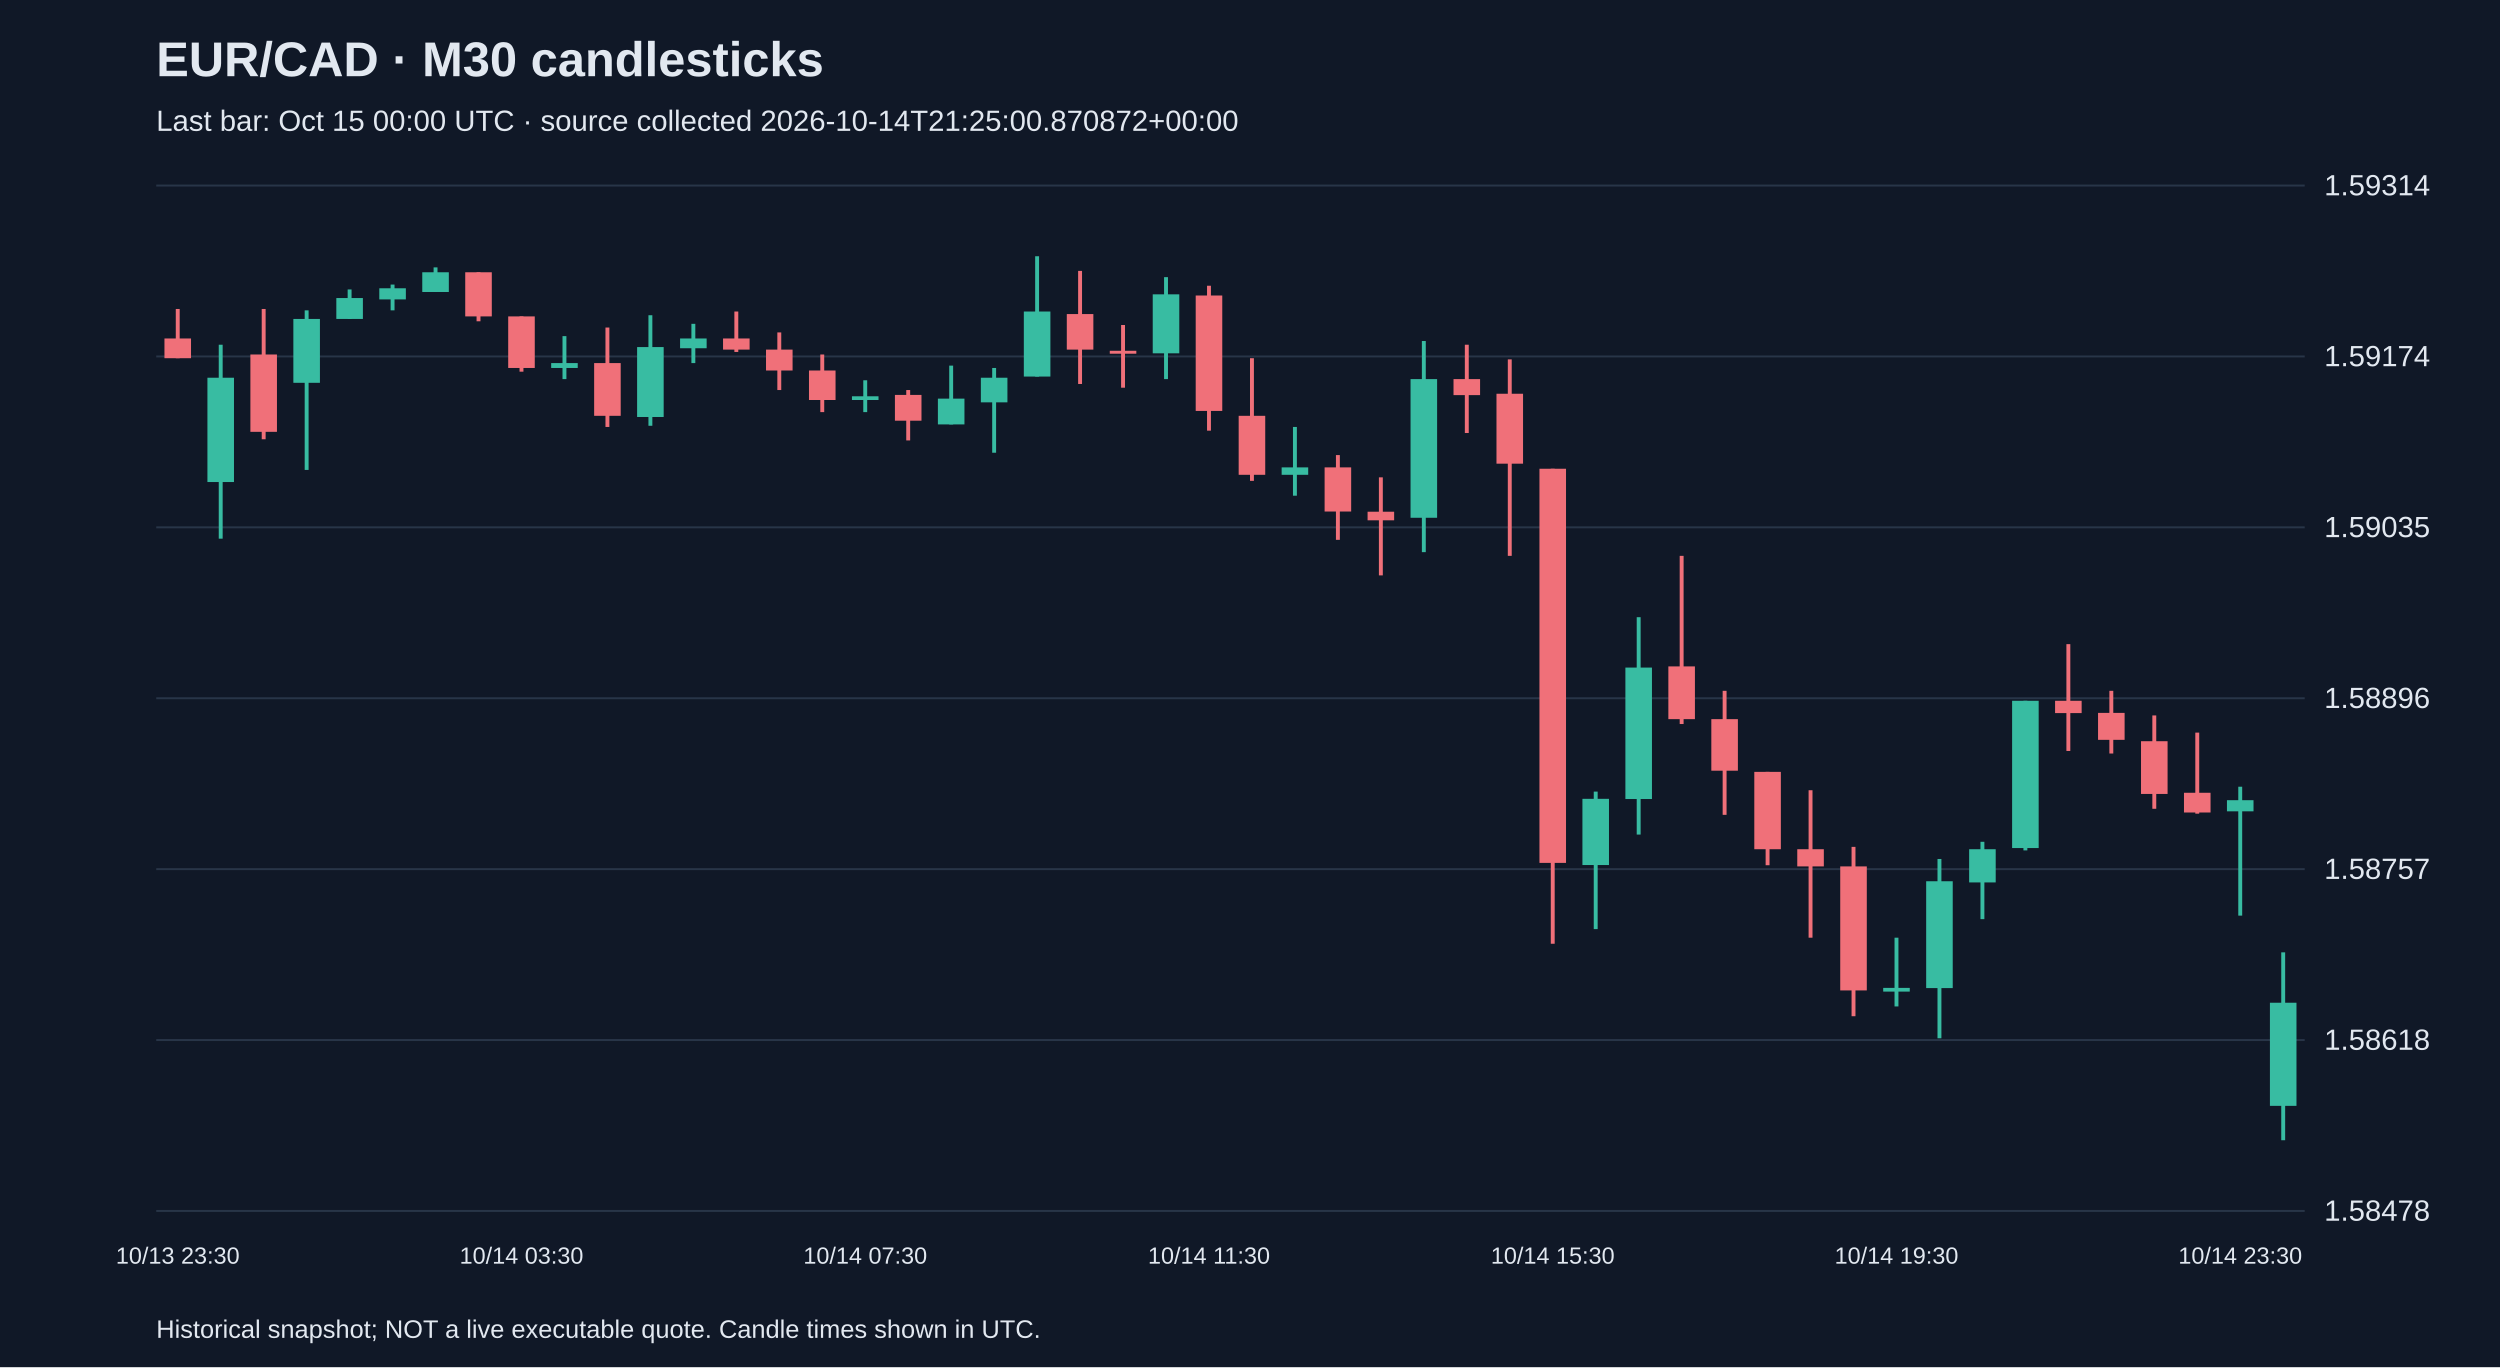
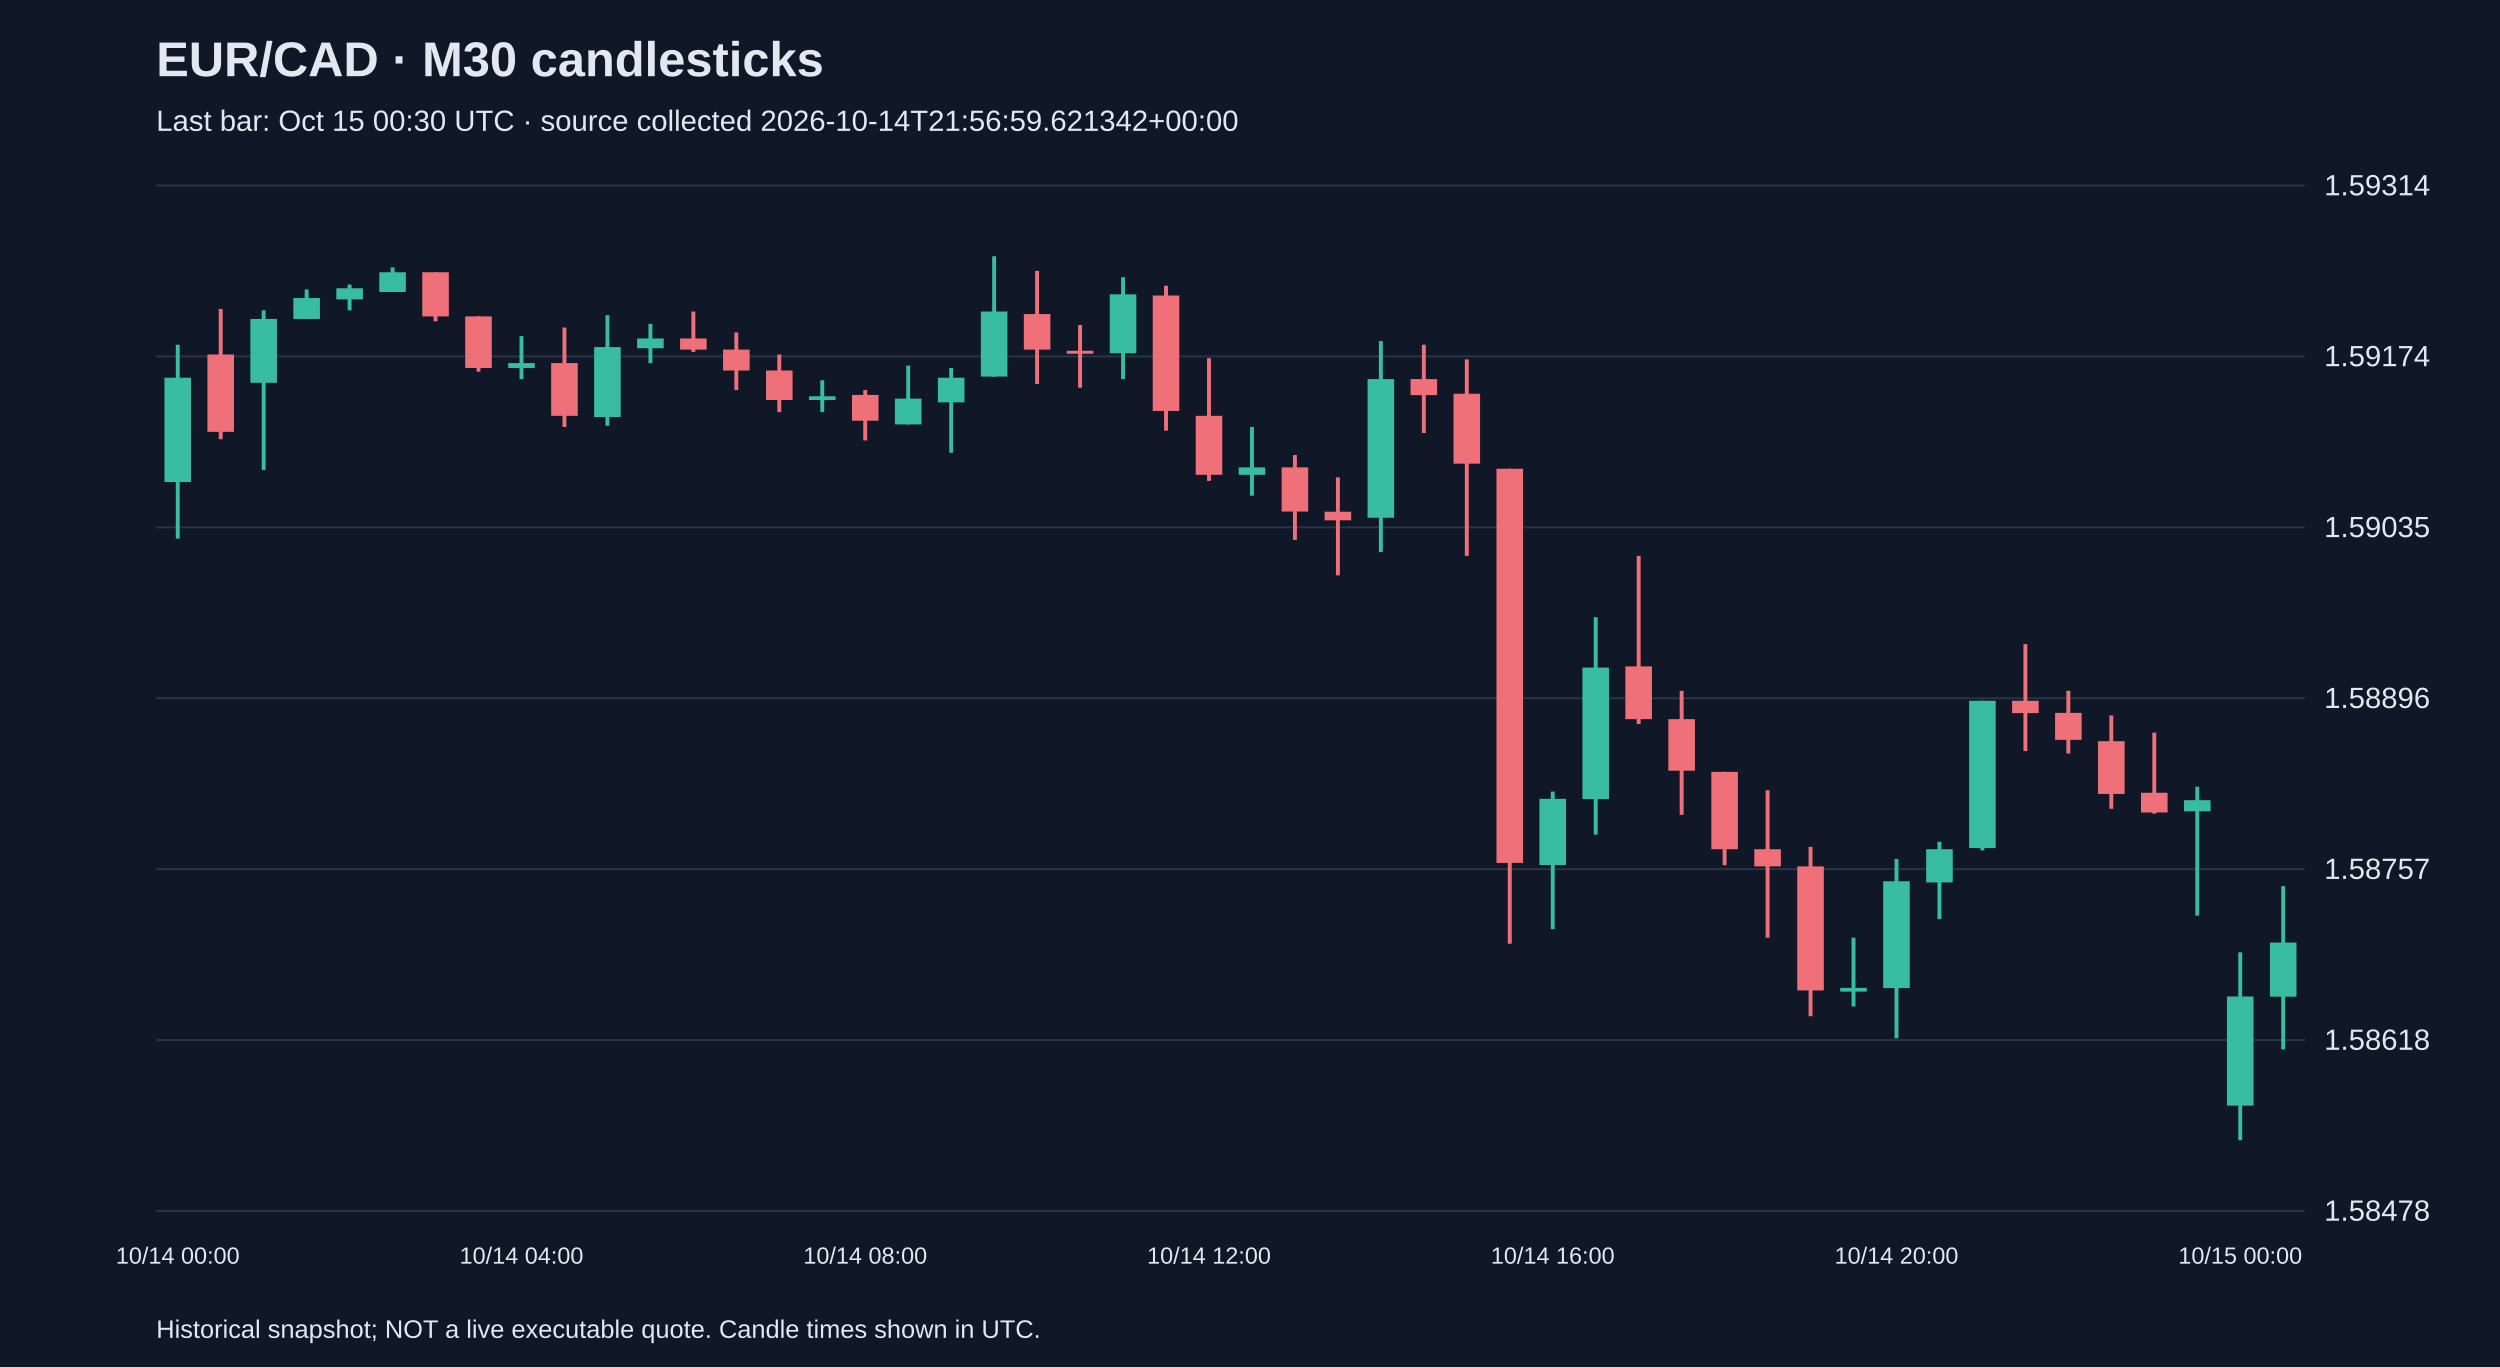
<svg xmlns="http://www.w3.org/2000/svg" viewBox="0 0 1280 700">
  <rect width="100%" height="100%" fill="#101827" />
  <style>text{font-family:Arial,sans-serif;fill:#e2e8f0}</style>
  <text x="80" y="39" font-size="25" font-weight="bold">EUR/CAD · M30 candlesticks</text>
-   <text x="80" y="67" font-size="15" fill="#a6b1c5">Last bar: Oct 15 00:00 UTC · source collected 2026-10-14T21:25:00.870872+00:00</text>
+   <text x="80" y="67" font-size="15" fill="#a6b1c5">Last bar: Oct 15 00:30 UTC · source collected 2026-10-14T21:56:59.621342+00:00</text>
  <line x1="80" y1="620.0" x2="1180" y2="620.0" stroke="#283548" />
  <text x="1190" y="625.0" font-size="15">1.58478</text>
  <line x1="80" y1="532.5" x2="1180" y2="532.5" stroke="#283548" />
  <text x="1190" y="537.5" font-size="15">1.58618</text>
  <line x1="80" y1="445.0" x2="1180" y2="445.0" stroke="#283548" />
  <text x="1190" y="450.0" font-size="15">1.58757</text>
  <line x1="80" y1="357.5" x2="1180" y2="357.5" stroke="#283548" />
  <text x="1190" y="362.5" font-size="15">1.58896</text>
  <line x1="80" y1="270.0" x2="1180" y2="270.0" stroke="#283548" />
  <text x="1190" y="275.0" font-size="15">1.59035</text>
  <line x1="80" y1="182.5" x2="1180" y2="182.5" stroke="#283548" />
  <text x="1190" y="187.5" font-size="15">1.59174</text>
  <line x1="80" y1="95.0" x2="1180" y2="95.0" stroke="#283548" />
  <text x="1190" y="100.0" font-size="15">1.59314</text>
-   <line x1="91.0" y1="158.2" x2="91.0" y2="183.4" stroke="#f07079" stroke-width="2" />
-   <rect x="84.2" y="173.3" width="13.6" height="10.1" fill="#f07079" />
-   <text x="91.0" y="647" text-anchor="middle" font-size="12">10/13 23:30</text>
-   <line x1="113.0" y1="176.5" x2="113.0" y2="275.8" stroke="#38bca2" stroke-width="2" />
-   <rect x="106.2" y="193.4" width="13.6" height="53.4" fill="#38bca2" />
-   <line x1="135.0" y1="158.2" x2="135.0" y2="224.9" stroke="#f07079" stroke-width="2" />
-   <rect x="128.2" y="181.5" width="13.6" height="39.6" fill="#f07079" />
-   <line x1="157.0" y1="158.9" x2="157.0" y2="240.6" stroke="#38bca2" stroke-width="2" />
-   <rect x="150.2" y="163.3" width="13.6" height="32.7" fill="#38bca2" />
-   <line x1="179.0" y1="148.2" x2="179.0" y2="163.3" stroke="#38bca2" stroke-width="2" />
-   <rect x="172.2" y="152.6" width="13.6" height="10.7" fill="#38bca2" />
-   <line x1="201.0" y1="145.7" x2="201.0" y2="158.9" stroke="#38bca2" stroke-width="2" />
-   <rect x="194.2" y="147.6" width="13.6" height="5.7" fill="#38bca2" />
-   <line x1="223.0" y1="136.9" x2="223.0" y2="149.4" stroke="#38bca2" stroke-width="2" />
-   <rect x="216.2" y="139.4" width="13.6" height="10.1" fill="#38bca2" />
-   <line x1="245.0" y1="139.4" x2="245.0" y2="164.5" stroke="#f07079" stroke-width="2" />
-   <rect x="238.2" y="139.4" width="13.6" height="22.6" fill="#f07079" />
-   <line x1="267.0" y1="162.0" x2="267.0" y2="190.3" stroke="#f07079" stroke-width="2" />
-   <rect x="260.2" y="162.0" width="13.6" height="26.4" fill="#f07079" />
-   <text x="267.0" y="647" text-anchor="middle" font-size="12">10/14 03:30</text>
-   <line x1="289.0" y1="172.1" x2="289.0" y2="194.1" stroke="#38bca2" stroke-width="2" />
-   <rect x="282.2" y="185.9" width="13.6" height="2.5" fill="#38bca2" />
-   <line x1="311.0" y1="167.7" x2="311.0" y2="218.6" stroke="#f07079" stroke-width="2" />
-   <rect x="304.2" y="185.9" width="13.6" height="27.0" fill="#f07079" />
-   <line x1="333.0" y1="161.4" x2="333.0" y2="218.0" stroke="#38bca2" stroke-width="2" />
-   <rect x="326.2" y="177.7" width="13.6" height="35.8" fill="#38bca2" />
-   <line x1="355.0" y1="165.8" x2="355.0" y2="185.9" stroke="#38bca2" stroke-width="2" />
-   <rect x="348.2" y="173.3" width="13.6" height="5.0" fill="#38bca2" />
-   <line x1="377.0" y1="159.5" x2="377.0" y2="180.2" stroke="#f07079" stroke-width="2" />
-   <rect x="370.2" y="173.3" width="13.6" height="5.7" fill="#f07079" />
-   <line x1="399.0" y1="170.2" x2="399.0" y2="199.7" stroke="#f07079" stroke-width="2" />
-   <rect x="392.2" y="179.0" width="13.6" height="10.7" fill="#f07079" />
-   <line x1="421.0" y1="181.5" x2="421.0" y2="211.0" stroke="#f07079" stroke-width="2" />
-   <rect x="414.2" y="189.7" width="13.6" height="15.1" fill="#f07079" />
-   <line x1="443.0" y1="194.7" x2="443.0" y2="211.0" stroke="#38bca2" stroke-width="2" />
-   <rect x="436.2" y="202.9" width="13.6" height="1.9" fill="#38bca2" />
-   <text x="443.0" y="647" text-anchor="middle" font-size="12">10/14 07:30</text>
-   <line x1="465.0" y1="199.7" x2="465.0" y2="225.5" stroke="#f07079" stroke-width="2" />
-   <rect x="458.2" y="202.2" width="13.6" height="13.2" fill="#f07079" />
-   <line x1="487.0" y1="187.2" x2="487.0" y2="217.3" stroke="#38bca2" stroke-width="2" />
-   <rect x="480.2" y="204.1" width="13.6" height="13.2" fill="#38bca2" />
-   <line x1="509.0" y1="188.4" x2="509.0" y2="231.8" stroke="#38bca2" stroke-width="2" />
-   <rect x="502.2" y="193.4" width="13.6" height="12.6" fill="#38bca2" />
-   <line x1="531.0" y1="131.2" x2="531.0" y2="192.8" stroke="#38bca2" stroke-width="2" />
-   <rect x="524.2" y="159.5" width="13.6" height="33.3" fill="#38bca2" />
-   <line x1="553.0" y1="138.7" x2="553.0" y2="196.6" stroke="#f07079" stroke-width="2" />
-   <rect x="546.2" y="160.8" width="13.6" height="18.2" fill="#f07079" />
-   <line x1="575.0" y1="166.4" x2="575.0" y2="198.5" stroke="#f07079" stroke-width="2" />
-   <rect x="568.2" y="179.6" width="13.6" height="1.5" fill="#f07079" />
-   <line x1="597.0" y1="141.9" x2="597.0" y2="194.1" stroke="#38bca2" stroke-width="2" />
-   <rect x="590.2" y="150.7" width="13.6" height="30.2" fill="#38bca2" />
-   <line x1="619.0" y1="146.3" x2="619.0" y2="220.5" stroke="#f07079" stroke-width="2" />
-   <rect x="612.2" y="151.3" width="13.6" height="59.1" fill="#f07079" />
-   <text x="619.0" y="647" text-anchor="middle" font-size="12">10/14 11:30</text>
-   <line x1="641.0" y1="183.4" x2="641.0" y2="246.2" stroke="#f07079" stroke-width="2" />
-   <rect x="634.2" y="212.9" width="13.6" height="30.2" fill="#f07079" />
-   <line x1="663.0" y1="218.6" x2="663.0" y2="253.8" stroke="#38bca2" stroke-width="2" />
-   <rect x="656.2" y="239.3" width="13.6" height="3.8" fill="#38bca2" />
-   <line x1="685.0" y1="233.0" x2="685.0" y2="276.4" stroke="#f07079" stroke-width="2" />
-   <rect x="678.2" y="239.3" width="13.6" height="22.6" fill="#f07079" />
-   <line x1="707.0" y1="244.4" x2="707.0" y2="294.6" stroke="#f07079" stroke-width="2" />
-   <rect x="700.2" y="262.0" width="13.6" height="4.4" fill="#f07079" />
-   <line x1="729.0" y1="174.6" x2="729.0" y2="282.7" stroke="#38bca2" stroke-width="2" />
-   <rect x="722.2" y="194.1" width="13.6" height="71.0" fill="#38bca2" />
-   <line x1="751.0" y1="176.5" x2="751.0" y2="221.7" stroke="#f07079" stroke-width="2" />
-   <rect x="744.2" y="194.1" width="13.6" height="8.2" fill="#f07079" />
-   <line x1="773.0" y1="184.0" x2="773.0" y2="284.6" stroke="#f07079" stroke-width="2" />
-   <rect x="766.2" y="201.6" width="13.6" height="35.8" fill="#f07079" />
-   <line x1="795.0" y1="240.0" x2="795.0" y2="483.2" stroke="#f07079" stroke-width="2" />
-   <rect x="788.2" y="240.0" width="13.6" height="201.8" fill="#f07079" />
-   <text x="795.0" y="647" text-anchor="middle" font-size="12">10/14 15:30</text>
-   <line x1="817.0" y1="405.3" x2="817.0" y2="475.7" stroke="#38bca2" stroke-width="2" />
-   <rect x="810.2" y="409.0" width="13.6" height="33.9" fill="#38bca2" />
-   <line x1="839.0" y1="316.0" x2="839.0" y2="427.3" stroke="#38bca2" stroke-width="2" />
-   <rect x="832.2" y="341.8" width="13.6" height="67.3" fill="#38bca2" />
-   <line x1="861.0" y1="284.6" x2="861.0" y2="370.7" stroke="#f07079" stroke-width="2" />
-   <rect x="854.2" y="341.2" width="13.6" height="27.0" fill="#f07079" />
-   <line x1="883.0" y1="353.7" x2="883.0" y2="417.2" stroke="#f07079" stroke-width="2" />
-   <rect x="876.2" y="368.2" width="13.6" height="26.4" fill="#f07079" />
-   <line x1="905.0" y1="395.2" x2="905.0" y2="443.0" stroke="#f07079" stroke-width="2" />
-   <rect x="898.2" y="395.2" width="13.6" height="39.6" fill="#f07079" />
-   <line x1="927.0" y1="404.6" x2="927.0" y2="480.1" stroke="#f07079" stroke-width="2" />
-   <rect x="920.2" y="434.8" width="13.6" height="8.8" fill="#f07079" />
-   <line x1="949.0" y1="433.6" x2="949.0" y2="520.3" stroke="#f07079" stroke-width="2" />
-   <rect x="942.2" y="443.6" width="13.6" height="63.5" fill="#f07079" />
-   <line x1="971.0" y1="480.1" x2="971.0" y2="515.3" stroke="#38bca2" stroke-width="2" />
-   <rect x="964.2" y="505.8" width="13.6" height="1.9" fill="#38bca2" />
-   <text x="971.0" y="647" text-anchor="middle" font-size="12">10/14 19:30</text>
-   <line x1="993.0" y1="439.8" x2="993.0" y2="531.6" stroke="#38bca2" stroke-width="2" />
-   <rect x="986.2" y="451.2" width="13.6" height="54.7" fill="#38bca2" />
-   <line x1="1015.0" y1="431.0" x2="1015.0" y2="470.6" stroke="#38bca2" stroke-width="2" />
-   <rect x="1008.2" y="434.8" width="13.6" height="17.0" fill="#38bca2" />
-   <line x1="1037.0" y1="358.8" x2="1037.0" y2="435.4" stroke="#38bca2" stroke-width="2" />
-   <rect x="1030.2" y="358.8" width="13.6" height="75.4" fill="#38bca2" />
-   <line x1="1059.0" y1="329.8" x2="1059.0" y2="384.5" stroke="#f07079" stroke-width="2" />
-   <rect x="1052.2" y="358.8" width="13.6" height="6.3" fill="#f07079" />
-   <line x1="1081.0" y1="353.7" x2="1081.0" y2="385.8" stroke="#f07079" stroke-width="2" />
-   <rect x="1074.2" y="365.0" width="13.6" height="13.8" fill="#f07079" />
-   <line x1="1103.0" y1="366.3" x2="1103.0" y2="414.1" stroke="#f07079" stroke-width="2" />
-   <rect x="1096.2" y="379.5" width="13.6" height="27.0" fill="#f07079" />
-   <line x1="1125.0" y1="375.1" x2="1125.0" y2="416.6" stroke="#f07079" stroke-width="2" />
-   <rect x="1118.2" y="405.9" width="13.6" height="10.1" fill="#f07079" />
-   <line x1="1147.0" y1="402.8" x2="1147.0" y2="468.8" stroke="#38bca2" stroke-width="2" />
-   <rect x="1140.2" y="409.7" width="13.6" height="5.7" fill="#38bca2" />
-   <text x="1147.0" y="647" text-anchor="middle" font-size="12">10/14 23:30</text>
-   <line x1="1169.0" y1="487.6" x2="1169.0" y2="583.8" stroke="#38bca2" stroke-width="2" />
-   <rect x="1162.2" y="513.4" width="13.6" height="52.8" fill="#38bca2" />
+   <line x1="91.0" y1="176.5" x2="91.0" y2="275.8" stroke="#38bca2" stroke-width="2" />
+   <rect x="84.2" y="193.4" width="13.6" height="53.4" fill="#38bca2" />
+   <text x="91.0" y="647" text-anchor="middle" font-size="12">10/14 00:00</text>
+   <line x1="113.0" y1="158.2" x2="113.0" y2="224.9" stroke="#f07079" stroke-width="2" />
+   <rect x="106.2" y="181.5" width="13.6" height="39.6" fill="#f07079" />
+   <line x1="135.0" y1="158.9" x2="135.0" y2="240.6" stroke="#38bca2" stroke-width="2" />
+   <rect x="128.2" y="163.3" width="13.6" height="32.7" fill="#38bca2" />
+   <line x1="157.0" y1="148.2" x2="157.0" y2="163.3" stroke="#38bca2" stroke-width="2" />
+   <rect x="150.2" y="152.6" width="13.6" height="10.7" fill="#38bca2" />
+   <line x1="179.0" y1="145.7" x2="179.0" y2="158.9" stroke="#38bca2" stroke-width="2" />
+   <rect x="172.2" y="147.6" width="13.6" height="5.7" fill="#38bca2" />
+   <line x1="201.0" y1="136.9" x2="201.0" y2="149.4" stroke="#38bca2" stroke-width="2" />
+   <rect x="194.2" y="139.4" width="13.6" height="10.1" fill="#38bca2" />
+   <line x1="223.0" y1="139.4" x2="223.0" y2="164.5" stroke="#f07079" stroke-width="2" />
+   <rect x="216.2" y="139.4" width="13.6" height="22.6" fill="#f07079" />
+   <line x1="245.0" y1="162.0" x2="245.0" y2="190.3" stroke="#f07079" stroke-width="2" />
+   <rect x="238.2" y="162.0" width="13.6" height="26.4" fill="#f07079" />
+   <line x1="267.0" y1="172.1" x2="267.0" y2="194.1" stroke="#38bca2" stroke-width="2" />
+   <rect x="260.2" y="185.9" width="13.6" height="2.5" fill="#38bca2" />
+   <text x="267.0" y="647" text-anchor="middle" font-size="12">10/14 04:00</text>
+   <line x1="289.0" y1="167.7" x2="289.0" y2="218.6" stroke="#f07079" stroke-width="2" />
+   <rect x="282.2" y="185.9" width="13.6" height="27.0" fill="#f07079" />
+   <line x1="311.0" y1="161.4" x2="311.0" y2="218.0" stroke="#38bca2" stroke-width="2" />
+   <rect x="304.2" y="177.7" width="13.6" height="35.8" fill="#38bca2" />
+   <line x1="333.0" y1="165.8" x2="333.0" y2="185.9" stroke="#38bca2" stroke-width="2" />
+   <rect x="326.2" y="173.3" width="13.6" height="5.0" fill="#38bca2" />
+   <line x1="355.0" y1="159.5" x2="355.0" y2="180.2" stroke="#f07079" stroke-width="2" />
+   <rect x="348.2" y="173.3" width="13.6" height="5.7" fill="#f07079" />
+   <line x1="377.0" y1="170.2" x2="377.0" y2="199.7" stroke="#f07079" stroke-width="2" />
+   <rect x="370.2" y="179.0" width="13.6" height="10.7" fill="#f07079" />
+   <line x1="399.0" y1="181.5" x2="399.0" y2="211.0" stroke="#f07079" stroke-width="2" />
+   <rect x="392.2" y="189.7" width="13.6" height="15.1" fill="#f07079" />
+   <line x1="421.0" y1="194.7" x2="421.0" y2="211.0" stroke="#38bca2" stroke-width="2" />
+   <rect x="414.2" y="202.9" width="13.6" height="1.9" fill="#38bca2" />
+   <line x1="443.0" y1="199.7" x2="443.0" y2="225.5" stroke="#f07079" stroke-width="2" />
+   <rect x="436.2" y="202.2" width="13.6" height="13.2" fill="#f07079" />
+   <text x="443.0" y="647" text-anchor="middle" font-size="12">10/14 08:00</text>
+   <line x1="465.0" y1="187.2" x2="465.0" y2="217.3" stroke="#38bca2" stroke-width="2" />
+   <rect x="458.2" y="204.1" width="13.6" height="13.2" fill="#38bca2" />
+   <line x1="487.0" y1="188.4" x2="487.0" y2="231.8" stroke="#38bca2" stroke-width="2" />
+   <rect x="480.2" y="193.4" width="13.6" height="12.6" fill="#38bca2" />
+   <line x1="509.0" y1="131.2" x2="509.0" y2="192.8" stroke="#38bca2" stroke-width="2" />
+   <rect x="502.2" y="159.5" width="13.6" height="33.3" fill="#38bca2" />
+   <line x1="531.0" y1="138.7" x2="531.0" y2="196.6" stroke="#f07079" stroke-width="2" />
+   <rect x="524.2" y="160.8" width="13.6" height="18.2" fill="#f07079" />
+   <line x1="553.0" y1="166.4" x2="553.0" y2="198.5" stroke="#f07079" stroke-width="2" />
+   <rect x="546.2" y="179.6" width="13.6" height="1.5" fill="#f07079" />
+   <line x1="575.0" y1="141.9" x2="575.0" y2="194.1" stroke="#38bca2" stroke-width="2" />
+   <rect x="568.2" y="150.7" width="13.6" height="30.2" fill="#38bca2" />
+   <line x1="597.0" y1="146.3" x2="597.0" y2="220.5" stroke="#f07079" stroke-width="2" />
+   <rect x="590.2" y="151.3" width="13.6" height="59.1" fill="#f07079" />
+   <line x1="619.0" y1="183.4" x2="619.0" y2="246.2" stroke="#f07079" stroke-width="2" />
+   <rect x="612.2" y="212.9" width="13.6" height="30.2" fill="#f07079" />
+   <text x="619.0" y="647" text-anchor="middle" font-size="12">10/14 12:00</text>
+   <line x1="641.0" y1="218.6" x2="641.0" y2="253.8" stroke="#38bca2" stroke-width="2" />
+   <rect x="634.2" y="239.3" width="13.6" height="3.8" fill="#38bca2" />
+   <line x1="663.0" y1="233.0" x2="663.0" y2="276.4" stroke="#f07079" stroke-width="2" />
+   <rect x="656.2" y="239.3" width="13.6" height="22.6" fill="#f07079" />
+   <line x1="685.0" y1="244.4" x2="685.0" y2="294.6" stroke="#f07079" stroke-width="2" />
+   <rect x="678.2" y="262.0" width="13.6" height="4.4" fill="#f07079" />
+   <line x1="707.0" y1="174.6" x2="707.0" y2="282.7" stroke="#38bca2" stroke-width="2" />
+   <rect x="700.2" y="194.1" width="13.6" height="71.0" fill="#38bca2" />
+   <line x1="729.0" y1="176.5" x2="729.0" y2="221.7" stroke="#f07079" stroke-width="2" />
+   <rect x="722.2" y="194.1" width="13.6" height="8.2" fill="#f07079" />
+   <line x1="751.0" y1="184.0" x2="751.0" y2="284.6" stroke="#f07079" stroke-width="2" />
+   <rect x="744.2" y="201.6" width="13.6" height="35.8" fill="#f07079" />
+   <line x1="773.0" y1="240.0" x2="773.0" y2="483.2" stroke="#f07079" stroke-width="2" />
+   <rect x="766.2" y="240.0" width="13.6" height="201.8" fill="#f07079" />
+   <line x1="795.0" y1="405.3" x2="795.0" y2="475.7" stroke="#38bca2" stroke-width="2" />
+   <rect x="788.2" y="409.0" width="13.6" height="33.9" fill="#38bca2" />
+   <text x="795.0" y="647" text-anchor="middle" font-size="12">10/14 16:00</text>
+   <line x1="817.0" y1="316.0" x2="817.0" y2="427.3" stroke="#38bca2" stroke-width="2" />
+   <rect x="810.2" y="341.8" width="13.6" height="67.3" fill="#38bca2" />
+   <line x1="839.0" y1="284.6" x2="839.0" y2="370.7" stroke="#f07079" stroke-width="2" />
+   <rect x="832.2" y="341.2" width="13.6" height="27.0" fill="#f07079" />
+   <line x1="861.0" y1="353.7" x2="861.0" y2="417.2" stroke="#f07079" stroke-width="2" />
+   <rect x="854.2" y="368.2" width="13.6" height="26.4" fill="#f07079" />
+   <line x1="883.0" y1="395.2" x2="883.0" y2="443.0" stroke="#f07079" stroke-width="2" />
+   <rect x="876.2" y="395.2" width="13.6" height="39.6" fill="#f07079" />
+   <line x1="905.0" y1="404.6" x2="905.0" y2="480.1" stroke="#f07079" stroke-width="2" />
+   <rect x="898.2" y="434.8" width="13.6" height="8.8" fill="#f07079" />
+   <line x1="927.0" y1="433.6" x2="927.0" y2="520.3" stroke="#f07079" stroke-width="2" />
+   <rect x="920.2" y="443.6" width="13.6" height="63.5" fill="#f07079" />
+   <line x1="949.0" y1="480.1" x2="949.0" y2="515.3" stroke="#38bca2" stroke-width="2" />
+   <rect x="942.2" y="505.8" width="13.6" height="1.9" fill="#38bca2" />
+   <line x1="971.0" y1="439.8" x2="971.0" y2="531.6" stroke="#38bca2" stroke-width="2" />
+   <rect x="964.2" y="451.2" width="13.6" height="54.7" fill="#38bca2" />
+   <text x="971.0" y="647" text-anchor="middle" font-size="12">10/14 20:00</text>
+   <line x1="993.0" y1="431.0" x2="993.0" y2="470.6" stroke="#38bca2" stroke-width="2" />
+   <rect x="986.2" y="434.8" width="13.6" height="17.0" fill="#38bca2" />
+   <line x1="1015.0" y1="358.8" x2="1015.0" y2="435.4" stroke="#38bca2" stroke-width="2" />
+   <rect x="1008.2" y="358.8" width="13.6" height="75.4" fill="#38bca2" />
+   <line x1="1037.0" y1="329.8" x2="1037.0" y2="384.5" stroke="#f07079" stroke-width="2" />
+   <rect x="1030.2" y="358.8" width="13.6" height="6.3" fill="#f07079" />
+   <line x1="1059.0" y1="353.7" x2="1059.0" y2="385.8" stroke="#f07079" stroke-width="2" />
+   <rect x="1052.2" y="365.0" width="13.6" height="13.8" fill="#f07079" />
+   <line x1="1081.0" y1="366.3" x2="1081.0" y2="414.1" stroke="#f07079" stroke-width="2" />
+   <rect x="1074.2" y="379.5" width="13.6" height="27.0" fill="#f07079" />
+   <line x1="1103.0" y1="375.1" x2="1103.0" y2="416.6" stroke="#f07079" stroke-width="2" />
+   <rect x="1096.2" y="405.9" width="13.6" height="10.1" fill="#f07079" />
+   <line x1="1125.0" y1="402.8" x2="1125.0" y2="468.8" stroke="#38bca2" stroke-width="2" />
+   <rect x="1118.2" y="409.7" width="13.6" height="5.7" fill="#38bca2" />
+   <line x1="1147.0" y1="487.6" x2="1147.0" y2="583.8" stroke="#38bca2" stroke-width="2" />
+   <rect x="1140.2" y="510.2" width="13.6" height="55.9" fill="#38bca2" />
+   <text x="1147.0" y="647" text-anchor="middle" font-size="12">10/15 00:00</text>
+   <line x1="1169.0" y1="453.7" x2="1169.0" y2="537.3" stroke="#38bca2" stroke-width="2" />
+   <rect x="1162.2" y="482.6" width="13.6" height="27.7" fill="#38bca2" />
  <text x="80" y="685" font-size="13">Historical snapshot; NOT a live executable quote. Candle times shown in UTC.</text>
</svg>
